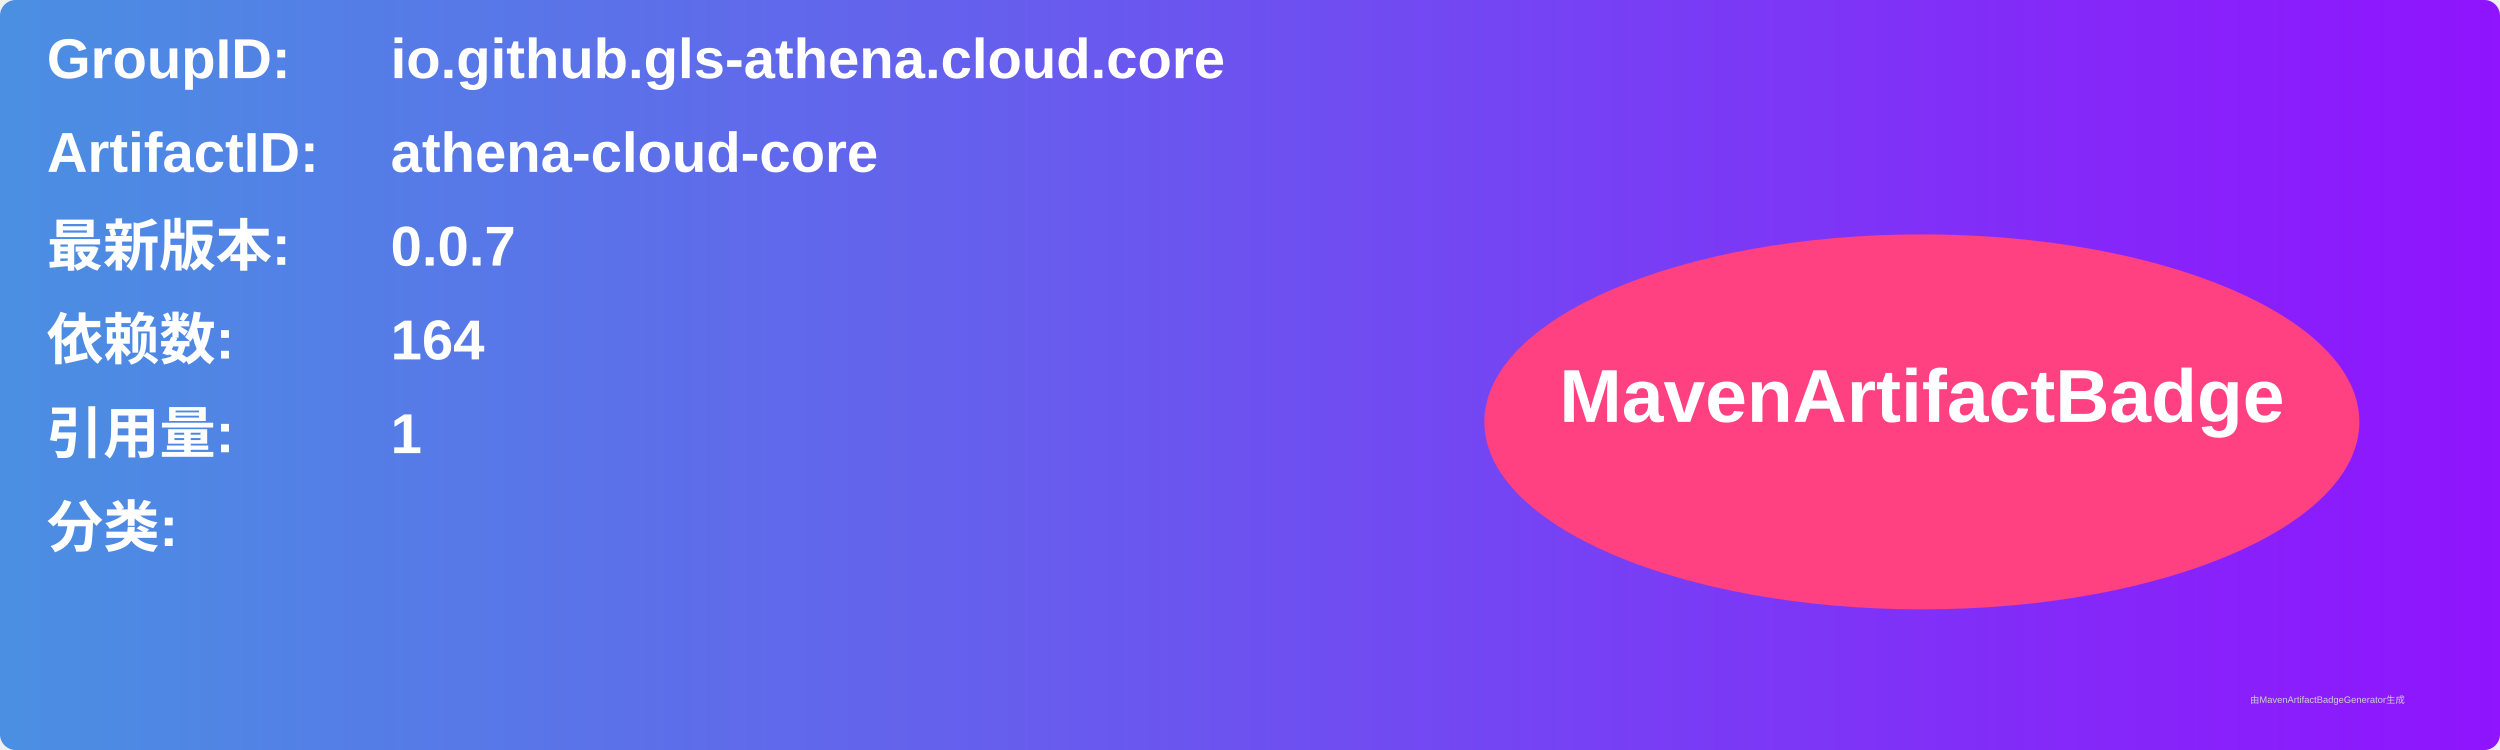
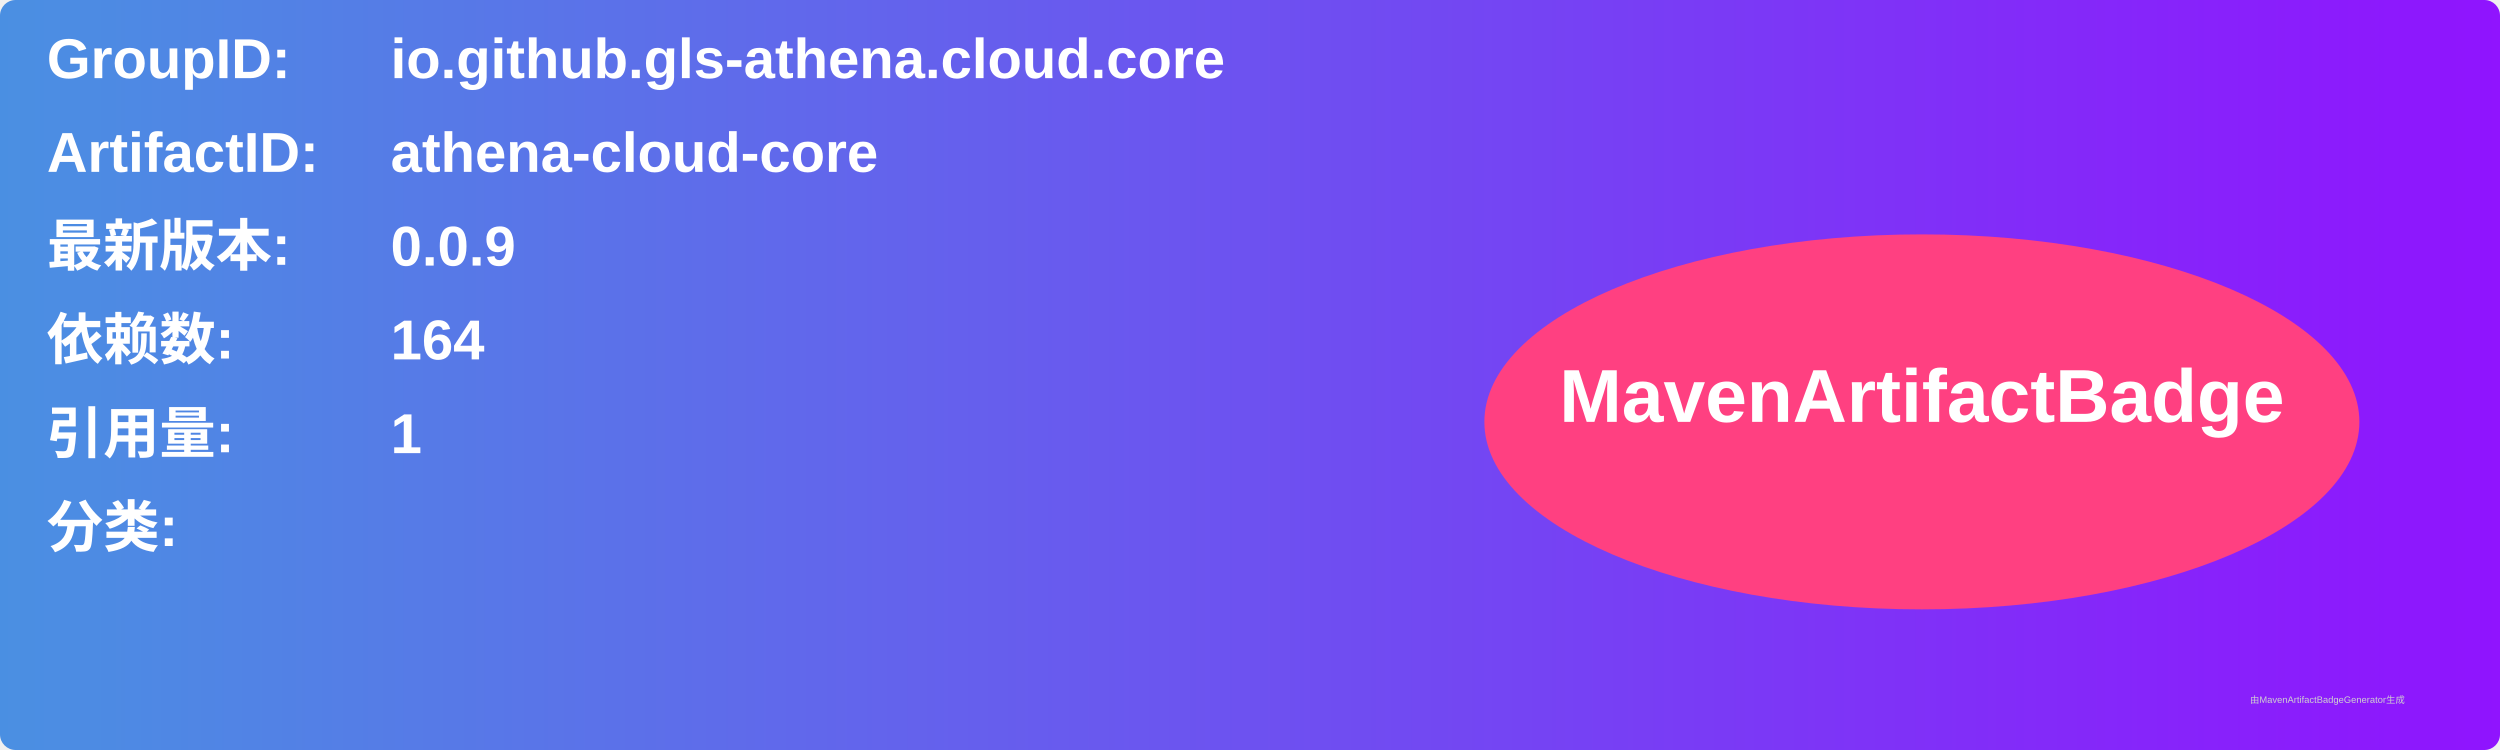
<svg xmlns="http://www.w3.org/2000/svg" width="800" height="240" viewBox="0 0 800 240">
  <linearGradient id="grad" x1="0%" y1="0%" x2="100%" y2="0%">
    <stop offset="0%" stop-color="#4a90e2" />
    <stop offset="100%" stop-color="#9013fe" />
  </linearGradient>
  <rect width="100%" height="100%" rx="5" ry="5" fill="url(#grad)" />
  <g transform="translate(15, 15)">
    <text x="0" y="10" font-family="Arial" font-size="18" fill="white" font-weight="bold" width="260">GroupID:</text>
    <text x="110" y="10" font-family="Arial" font-size="18" fill="white" font-weight="bold" width="460">io.github.gls-athena.cloud.core</text>
    <text x="0" y="40" font-family="Arial" font-size="18" fill="white" font-weight="bold" width="260">ArtifactID:</text>
    <text x="110" y="40" font-family="Arial" font-size="18" fill="white" font-weight="bold" width="460">athena-cloud-core</text>
    <text x="0" y="70" font-family="Arial" font-size="18" fill="white" font-weight="bold">最新版本:</text>
    <text x="110" y="70" font-family="Arial" font-size="18" fill="white" font-weight="bold">
-       <tspan font-weight="bold">0.0.7</tspan>
+       <tspan font-weight="bold">0.0.9</tspan>
    </text>
    <text x="0" y="100" font-family="Arial" font-size="18" fill="white" font-weight="bold">依赖数: </text>
    <text x="110" y="100" font-family="Arial" font-size="18" fill="white">
      <tspan font-weight="bold">164</tspan>
    </text>
    <text x="0" y="130" font-family="Arial" font-size="18" fill="white" font-weight="bold">引用量: </text>
    <text x="110" y="130" font-family="Arial" font-size="18" fill="white">
      <tspan font-weight="bold">1</tspan>
    </text>
    <text x="0" y="160" font-family="Arial" font-size="18" fill="white" font-weight="bold">分类:</text>
    <text x="10" y="190" font-family="Arial" font-size="10" fill="white">
      <tspan font-weight="bold" />
    </text>
    <ellipse cx="600" cy="120" rx="140" ry="60" fill="#ff4081" />
    <text x="600" y="120" text-anchor="middle" font-family="Arial" font-size="24" fill="white" font-weight="bold">MavenArtifactBadge</text>
  </g>
  <text x="720" y="225" font-family="Arial" font-size="3" fill="#d0d0d0">由MavenArtifactBadgeGenerator生成</text>
</svg>
